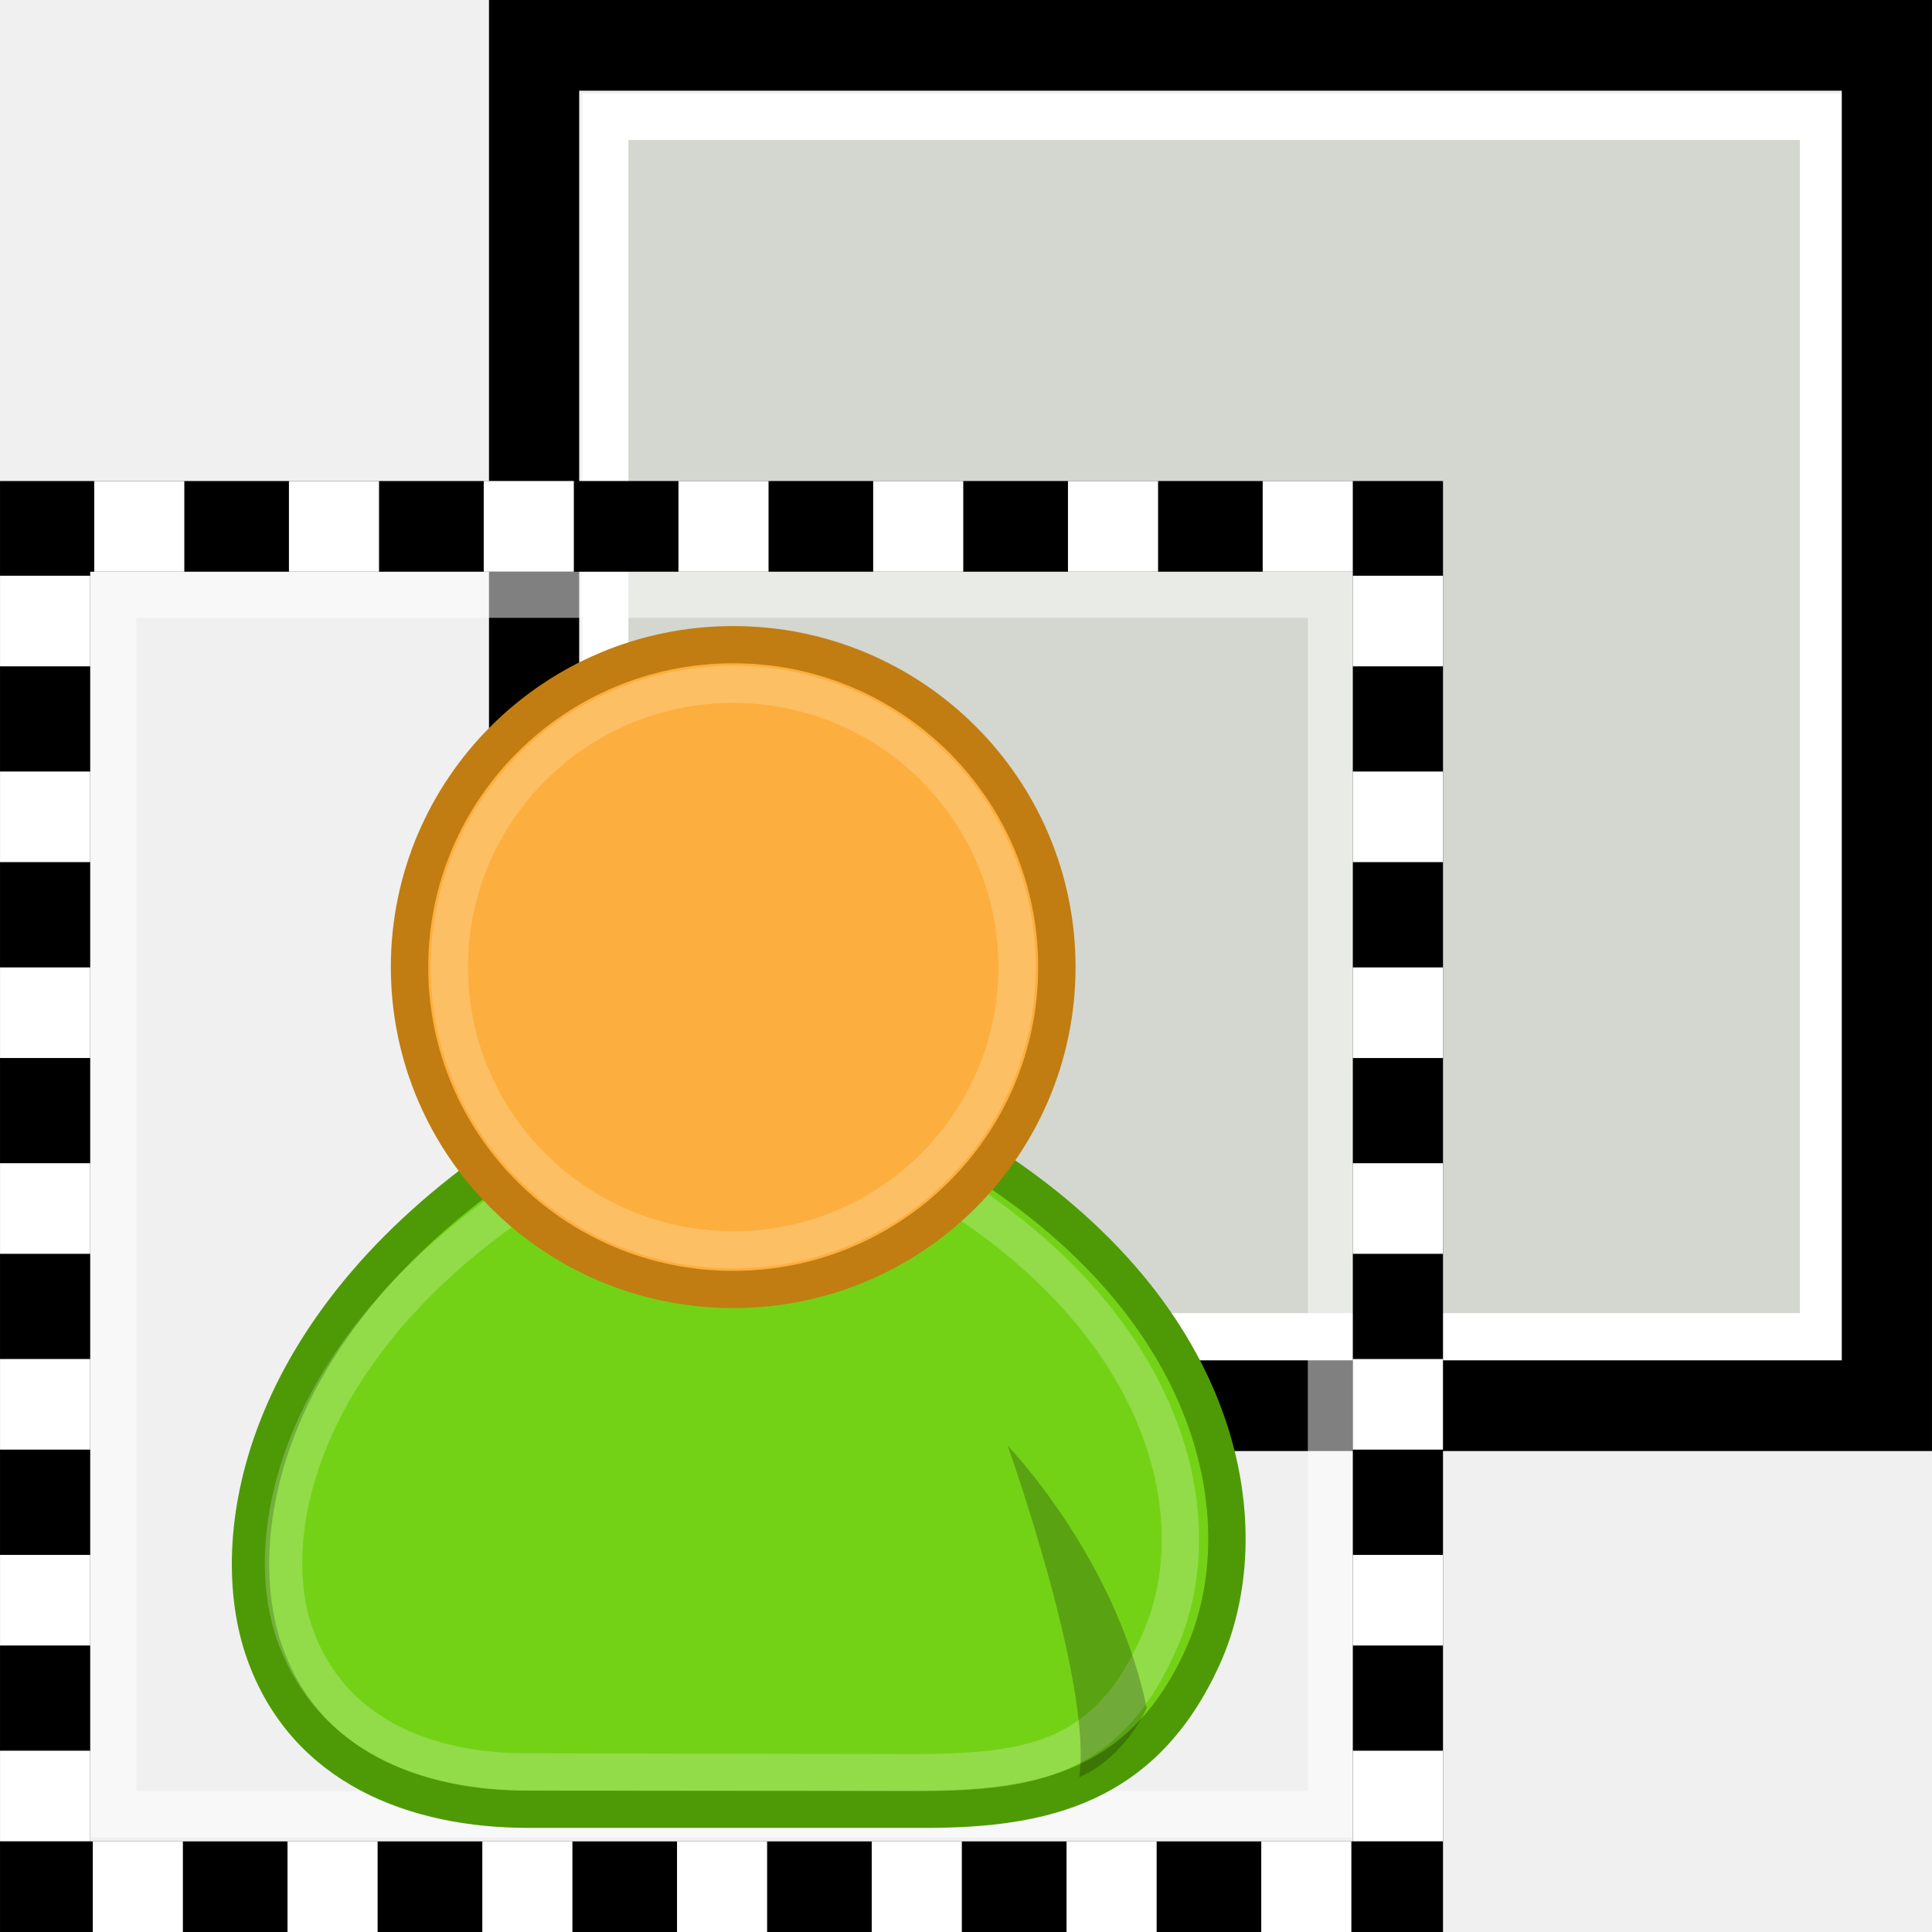
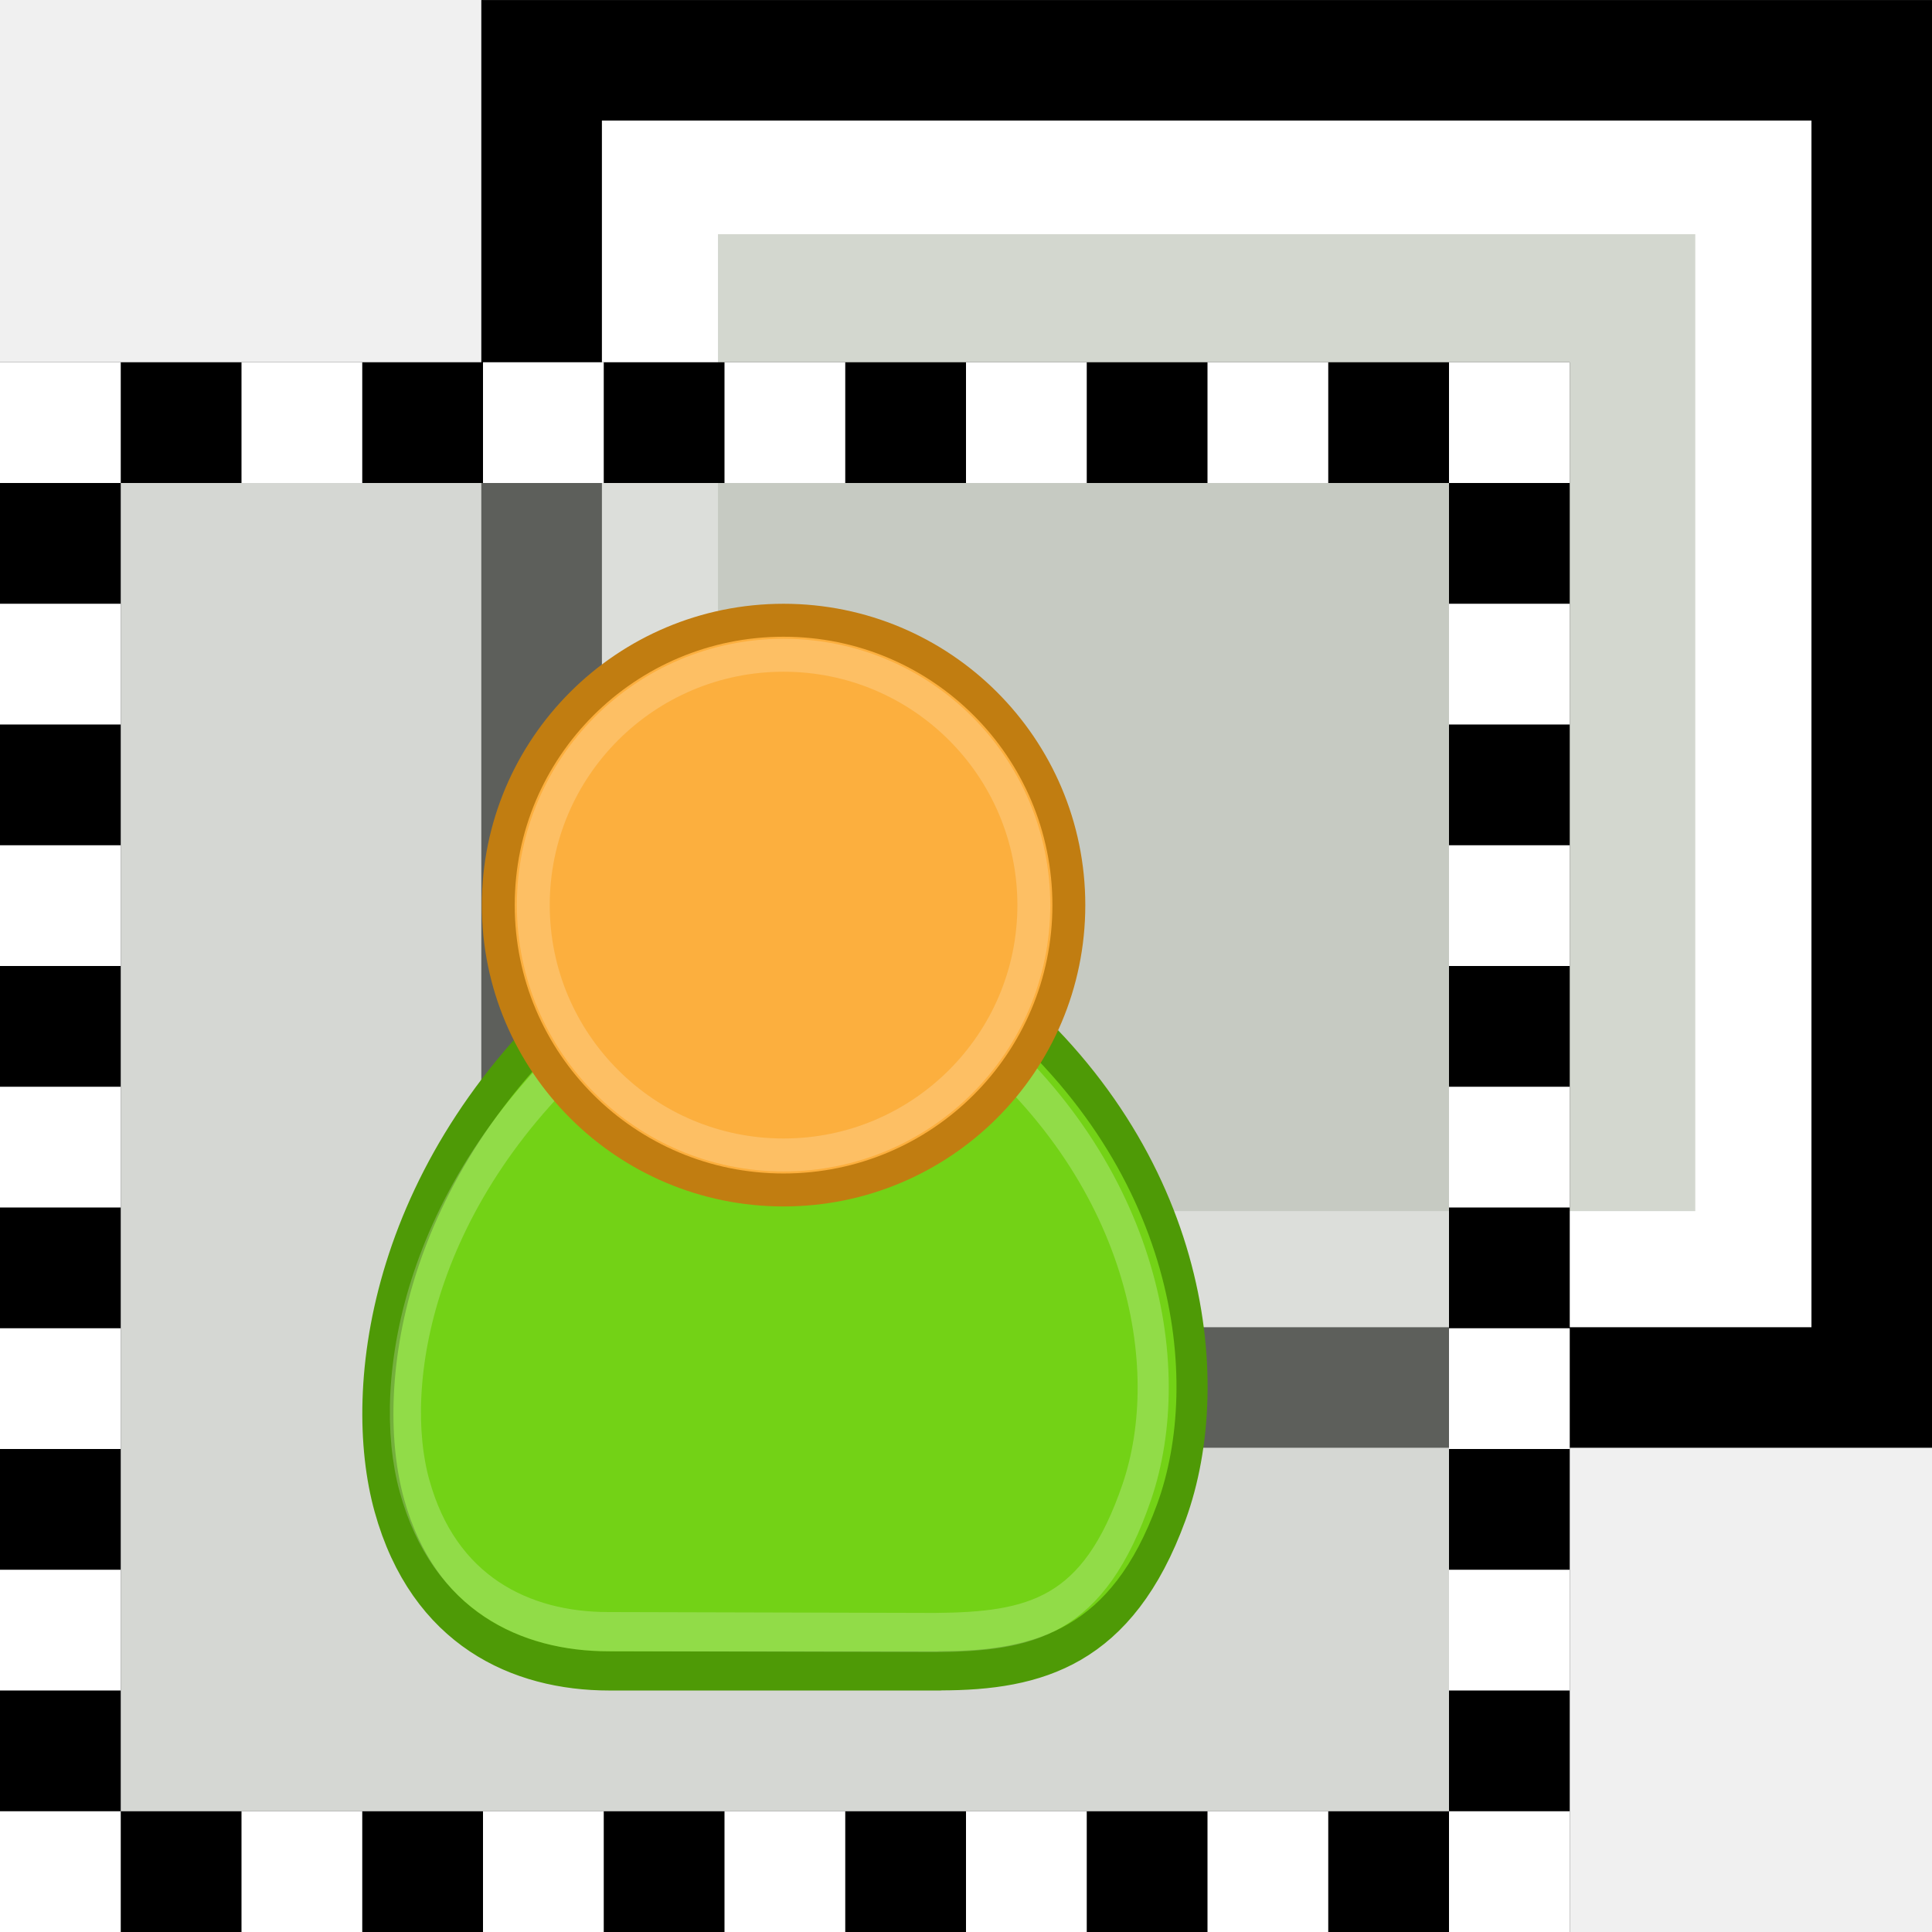
- <svg xmlns="http://www.w3.org/2000/svg" xmlns:ns1="http://www.openswatchbook.org/uri/2009/osb" xmlns:xlink="http://www.w3.org/1999/xlink" version="1.1" width="16" height="16" id="svg2" viewBox="0 0 16 16">
-   <defs id="defs7386">
-     <linearGradient id="linearGradient8437">
-       <stop id="stop8439" offset="0" style="stop-color:#000000;stop-opacity:1;" />
-       <stop id="stop8441" offset="1" style="stop-color:#000000;stop-opacity:0;" />
-     </linearGradient>
-     <linearGradient gradientTransform="matrix(0,-735328.32,170712.69,0,2464326300,577972450)" ns1:paint="solid" id="linearGradient19282">
-       <stop stop-color="#b4b4b4" id="stop19284" />
-     </linearGradient>
-     <linearGradient ns1:paint="gradient" x1="231.55" x2="320.7" gradientUnits="userSpaceOnUse" id="linearGradient6057" gradientTransform="matrix(0.01502614,0,0,0.01468232,2.968613,1037.326)">
-       <stop stop-color="#a11f7c" id="stop6053" />
-       <stop stop-opacity="0.984" stop-color="#541f31" offset="1" id="stop6055" />
-     </linearGradient>
-     <linearGradient id="linearGradient3824">
-       <stop id="stop3826" offset="0" style="stop-color:#ffffff;stop-opacity:1;" />
-       <stop id="stop3828" offset="1" style="stop-color:#c9c9c9;stop-opacity:1;" />
-     </linearGradient>
-     <linearGradient y2="35.803" x2="30.936" y1="29.553" x1="30.936" gradientTransform="translate(-167.494,403.8553)" gradientUnits="userSpaceOnUse" id="linearGradient10185" xlink:href="#linearGradient3824" />
-     <linearGradient y2="35.74" x2="21.408" y1="36.39" x1="22.687" gradientTransform="matrix(-0.977685,0.210075,0.210075,0.977685,-113.2703,399.7366)" gradientUnits="userSpaceOnUse" id="linearGradient10187" xlink:href="#linearGradient8437" />
-     <linearGradient y2="36.218" x2="22.627" y1="35.818" x1="20.662" gradientTransform="matrix(0.9833747,0.1815879,-0.1815879,0.9833747,-148.8443,408.2038)" gradientUnits="userSpaceOnUse" id="linearGradient10189" xlink:href="#linearGradient8437" />
-     <linearGradient y2="35.74" x2="21.408" y1="36.39" x1="22.687" gradientTransform="matrix(-0.977685,0.210075,0.210075,0.977685,-99.96646,406.9101)" gradientUnits="userSpaceOnUse" id="linearGradient10191" xlink:href="#linearGradient8437" />
-     <linearGradient ns1:paint="solid" id="linearGradient5487">
-       <stop id="stop5485" offset="0" style="stop-color:#888a85;stop-opacity:1;" />
-     </linearGradient>
-   </defs>
-   <g style="display:inline" transform="translate(88.03555,-187.565)" id="tools">
-     <g id="gimp-tool-foreground-select" transform="translate(-88.05454,187.5587)">
-       <g id="g4004-0-4" style="opacity:0;fill:#ffffff;stroke:none" transform="matrix(-0.7661523,0,0,0.7710808,12.11825,3.829407)">
-         <rect y="0.208" x="0.208" height="15.584" width="15.584" id="rect4002-7-7" style="color:#000000;clip-rule:nonzero;display:inline;overflow:visible;visibility:visible;opacity:0.738;isolation:auto;mix-blend-mode:normal;color-interpolation:sRGB;color-interpolation-filters:linearRGB;solid-color:#000000;solid-opacity:1;fill:#ffffff;fill-opacity:1;fill-rule:nonzero;stroke:none;stroke-width:0.416;stroke-linecap:round;stroke-linejoin:miter;stroke-miterlimit:4;stroke-dasharray:none;stroke-dashoffset:0;stroke-opacity:1;color-rendering:auto;image-rendering:auto;shape-rendering:auto;text-rendering:auto;enable-background:accumulate" />
+ <svg xmlns="http://www.w3.org/2000/svg" width="16" height="16" id="svg11300" version="1.0" viewBox="0 0 16 16">
+   <defs id="defs3" />
+   <g id="layer1">
+     <g id="g4064">
+       <g transform="matrix(-0.9809279,0,0,0.9804097,13.18421,7.893606)" id="g4133">
+         <path style="opacity:1;fill:#d3d7cf;fill-opacity:1;stroke:#ffffff;stroke-width:0.978;stroke-miterlimit:4;stroke-dasharray:none;stroke-opacity:1" d="M -1.361,-6.562 H 7.868 V 2.668 H -1.361 Z" id="rect4014-0" />
+         <path style="opacity:1;fill:none;fill-opacity:1;stroke:#000000;stroke-width:1.018;stroke-miterlimit:4;stroke-dasharray:none;stroke-opacity:1" d="M -2.362,-7.542 H 8.868 V 3.669 H -2.362 Z" id="rect4014-3-5-4" />
      </g>
-       <g id="g4133-2" transform="matrix(-0.9958535,0,0,1.001409,13.40969,7.83637)">
-         <path id="rect4014-0-5" d="m -1.714,-6.854 10.127,0 0,10.087 -10.127,0 z" style="opacity:1;fill:#d3d7cf;fill-opacity:1;stroke:#ffffff;stroke-width:0.385;stroke-miterlimit:4;stroke-dasharray:none;stroke-opacity:1" />
-         <path id="rect4014-3-5-4-8" d="m -2.245,-7.444 11.25,0 0,11.25 -11.25,0 z" style="opacity:1;fill:none;fill-opacity:1;stroke:#000000;stroke-width:0.75;stroke-miterlimit:4;stroke-dasharray:none;stroke-opacity:1" />
-       </g>
-       <path style="opacity:0.5;fill:none;fill-opacity:1;stroke:#ffffff;stroke-width:0.384;stroke-miterlimit:4;stroke-dasharray:none;stroke-opacity:1" d="m 11.042,4.931 -10.085,0 0,10.101 10.085,0 z" id="rect4014-04-01" />
-       <g id="g4188-93" transform="matrix(-0.9958535,0,0,1.001409,15.93683,0.0093781)">
-         <path id="rect4014-3-8-99" d="m 4.359,4.35 11.25,0 0,11.25 -11.25,0 z" style="opacity:1;fill:none;fill-opacity:1;stroke:#000000;stroke-width:0.75;stroke-miterlimit:4;stroke-dasharray:none;stroke-opacity:1" />
-         <g transform="matrix(0.75,0,0,0.75,3.979808,2.212344)" id="g9641-2-59">
-           <rect style="opacity:1;fill:#ffffff;fill-opacity:1;stroke:none;stroke-width:0.444;stroke-miterlimit:4;stroke-dasharray:none;stroke-opacity:1" id="rect4032-3-0" width="0.999" height="1" x="1.006" y="2.35" />
-           <rect style="opacity:1;fill:#ffffff;fill-opacity:1;stroke:none;stroke-width:0.444;stroke-miterlimit:4;stroke-dasharray:none;stroke-opacity:1" id="rect4032-5-55-3" width="0.999" height="1" x="3.165" y="2.35" />
-           <rect style="opacity:1;fill:#ffffff;fill-opacity:1;stroke:none;stroke-width:0.444;stroke-miterlimit:4;stroke-dasharray:none;stroke-opacity:1" id="rect4032-8-15-1" width="0.999" height="1" x="5.325" y="2.35" />
-           <rect style="opacity:1;fill:#ffffff;fill-opacity:1;stroke:none;stroke-width:0.444;stroke-miterlimit:4;stroke-dasharray:none;stroke-opacity:1" id="rect4032-1-08-7" width="0.999" height="1" x="7.484" y="2.35" />
-           <rect style="opacity:1;fill:#ffffff;fill-opacity:1;stroke:none;stroke-width:0.444;stroke-miterlimit:4;stroke-dasharray:none;stroke-opacity:1" id="rect4032-5-5-08-0" width="0.999" height="1" x="9.643" y="2.35" />
-           <rect style="opacity:1;fill:#ffffff;fill-opacity:1;stroke:none;stroke-width:0.444;stroke-miterlimit:4;stroke-dasharray:none;stroke-opacity:1" id="rect4032-8-9-82-2" width="0.999" height="1" x="11.803" y="2.35" />
-           <rect style="opacity:1;fill:#ffffff;fill-opacity:1;stroke:none;stroke-width:0.444;stroke-miterlimit:4;stroke-dasharray:none;stroke-opacity:1" id="rect4032-8-9-5-78-4" width="0.999" height="1" x="13.962" y="2.35" />
+       <rect y="4" x="1" height="11" width="11" id="rect4113" style="opacity:0.5;fill:#babdb6;fill-opacity:1;stroke:none;stroke-width:1.092;stroke-linecap:square;stroke-linejoin:miter;stroke-miterlimit:4;stroke-dasharray:none;stroke-opacity:1;paint-order:stroke fill markers" />
+       <g transform="matrix(0.9998324,0,0,0.9980486,1.004377,-0.4742087)" id="g4111">
+         <g id="g4826" transform="matrix(0.8339833,0,0,1.05182,0.3791083,-1.426632)">
+           <path id="path4308" d="M 7.678,14.99 H 4.395 c -0.93,0 -1.851,-0.34 -2.188,-1.308 C 1.887,12.763 2.152,11.012 4.231,9.595 h 3.884 c 2.079,1.308 2.339,3.096 1.86,4.141 -0.488,1.065 -1.313,1.253 -2.298,1.253 z" style="color:#000000;display:inline;overflow:visible;visibility:visible;opacity:1;fill:#73d216;fill-opacity:1;fill-rule:evenodd;stroke:#4e9a06;stroke-width:0.309px;stroke-linecap:round;stroke-linejoin:round;stroke-miterlimit:4;stroke-dasharray:none;stroke-dashoffset:0;stroke-opacity:1;marker:none;marker-start:none;marker-mid:none;marker-end:none" />
+           <path style="color:#000000;display:inline;overflow:visible;visibility:visible;opacity:0.215;fill:none;fill-opacity:1;fill-rule:evenodd;stroke:#ffffff;stroke-width:0.309px;stroke-linecap:round;stroke-linejoin:round;stroke-miterlimit:4;stroke-dasharray:none;stroke-dashoffset:0;stroke-opacity:1;marker:none;marker-start:none;marker-mid:none;marker-end:none" d="m 7.627,14.687 -3.247,-0.007 c -0.817,0 -1.626,-0.298 -1.922,-1.149 C 2.176,12.724 2.487,11.186 4.313,9.942 L 7.879,9.867 C 9.705,11.015 10.058,12.586 9.631,13.579 9.204,14.572 8.581,14.68 7.627,14.687 Z" id="path4314" />
        </g>
-         <g transform="matrix(0,-0.75,0.75,0,2.221841,15.97894)" id="g9641-9-5-1-3">
-           <rect style="opacity:1;fill:#ffffff;fill-opacity:1;stroke:none;stroke-width:0.444;stroke-miterlimit:4;stroke-dasharray:none;stroke-opacity:1" id="rect4032-7-7-6-3" width="0.999" height="1" x="1.006" y="2.35" />
-           <rect style="opacity:1;fill:#ffffff;fill-opacity:1;stroke:none;stroke-width:0.444;stroke-miterlimit:4;stroke-dasharray:none;stroke-opacity:1" id="rect4032-5-0-1-4-8" width="0.999" height="1" x="3.165" y="2.35" />
-           <rect style="opacity:1;fill:#ffffff;fill-opacity:1;stroke:none;stroke-width:0.444;stroke-miterlimit:4;stroke-dasharray:none;stroke-opacity:1" id="rect4032-8-1-8-4-1" width="0.999" height="1" x="5.325" y="2.35" />
-           <rect style="opacity:1;fill:#ffffff;fill-opacity:1;stroke:none;stroke-width:0.444;stroke-miterlimit:4;stroke-dasharray:none;stroke-opacity:1" id="rect4032-1-9-2-7-3" width="0.999" height="1" x="7.484" y="2.35" />
-           <rect style="opacity:1;fill:#ffffff;fill-opacity:1;stroke:none;stroke-width:0.444;stroke-miterlimit:4;stroke-dasharray:none;stroke-opacity:1" id="rect4032-5-5-7-2-7-3" width="0.999" height="1" x="9.643" y="2.35" />
-           <rect style="opacity:1;fill:#ffffff;fill-opacity:1;stroke:none;stroke-width:0.444;stroke-miterlimit:4;stroke-dasharray:none;stroke-opacity:1" id="rect4032-8-9-0-0-3-5" width="0.999" height="1" x="11.803" y="2.35" />
-           <rect style="opacity:1;fill:#ffffff;fill-opacity:1;stroke:none;stroke-width:0.444;stroke-miterlimit:4;stroke-dasharray:none;stroke-opacity:1" id="rect4032-8-9-5-3-9-6-16" width="0.999" height="1" x="13.962" y="2.35" />
+         <g id="g4822" transform="matrix(0.8817224,0,0,0.885265,0.115125,0.8901059)">
+           <ellipse ry="2.67" rx="2.68" transform="scale(-1,1)" cy="8.015" cx="-6.091" id="path4320" style="color:#000000;display:inline;overflow:visible;visibility:visible;opacity:1;fill:#fcaf3e;fill-opacity:1;fill-rule:evenodd;stroke:#c17d11;stroke-width:0.309px;stroke-linecap:round;stroke-linejoin:round;stroke-miterlimit:4;stroke-dasharray:none;stroke-dashoffset:0;stroke-opacity:1;marker:none;marker-start:none;marker-mid:none;marker-end:none" />
+           <ellipse ry="2.342" rx="2.351" cy="8.015" cx="-6.091" transform="scale(-1,1)" style="color:#000000;display:inline;overflow:visible;visibility:visible;opacity:0.196;fill:none;fill-opacity:1;fill-rule:evenodd;stroke:#ffffff;stroke-width:0.309px;stroke-linecap:round;stroke-linejoin:round;stroke-miterlimit:4;stroke-dasharray:none;stroke-dashoffset:0;stroke-opacity:1;marker:none;marker-start:none;marker-mid:none;marker-end:none" id="path4322" />
        </g>
      </g>
-       <g id="g9641-9-1-2-5" transform="matrix(0,0.7510566,0.7468901,0,-1.735985,4.018656)">
-         <rect y="2.35" x="1.006" height="1" width="0.999" id="rect4032-7-9-1-9" style="opacity:1;fill:#ffffff;fill-opacity:1;stroke:none;stroke-width:0.444;stroke-miterlimit:4;stroke-dasharray:none;stroke-opacity:1" />
-         <rect y="2.35" x="3.165" height="1" width="0.999" id="rect4032-5-0-6-4-2" style="opacity:1;fill:#ffffff;fill-opacity:1;stroke:none;stroke-width:0.444;stroke-miterlimit:4;stroke-dasharray:none;stroke-opacity:1" />
-         <rect y="2.35" x="5.325" height="1" width="0.999" id="rect4032-8-1-86-2-2" style="opacity:1;fill:#ffffff;fill-opacity:1;stroke:none;stroke-width:0.444;stroke-miterlimit:4;stroke-dasharray:none;stroke-opacity:1" />
-         <rect y="2.35" x="7.484" height="1" width="0.999" id="rect4032-1-9-7-1-3" style="opacity:1;fill:#ffffff;fill-opacity:1;stroke:none;stroke-width:0.444;stroke-miterlimit:4;stroke-dasharray:none;stroke-opacity:1" />
-         <rect y="2.35" x="9.643" height="1" width="0.999" id="rect4032-5-5-7-8-6-72" style="opacity:1;fill:#ffffff;fill-opacity:1;stroke:none;stroke-width:0.444;stroke-miterlimit:4;stroke-dasharray:none;stroke-opacity:1" />
-         <rect y="2.35" x="11.803" height="1" width="0.999" id="rect4032-8-9-0-5-8-5" style="opacity:1;fill:#ffffff;fill-opacity:1;stroke:none;stroke-width:0.444;stroke-miterlimit:4;stroke-dasharray:none;stroke-opacity:1" />
-         <rect y="2.35" x="13.962" height="1" width="0.999" id="rect4032-8-9-5-3-3-5-8" style="opacity:1;fill:#ffffff;fill-opacity:1;stroke:none;stroke-width:0.444;stroke-miterlimit:4;stroke-dasharray:none;stroke-opacity:1" />
+       <path style="opacity:1;fill:none;fill-opacity:1;stroke:#000000;stroke-width:1;stroke-miterlimit:4;stroke-dasharray:none;stroke-opacity:1" d="M 12.5,3.5 H 0.5 V 15.5 H 12.5 Z" id="rect4014-3-5-4-0" />
+       <g style="fill:#ffffff;fill-opacity:1" id="g4184">
+         <rect style="opacity:1;fill:#ffffff;fill-opacity:1;stroke:none;stroke-width:0.534;stroke-linecap:square;stroke-linejoin:miter;stroke-miterlimit:4;stroke-dasharray:none;stroke-opacity:1;paint-order:stroke fill markers" id="rect4115" width="1" height="1" x="0" y="15" />
+         <rect style="opacity:1;fill:#ffffff;fill-opacity:1;stroke:none;stroke-width:0.534;stroke-linecap:square;stroke-linejoin:miter;stroke-miterlimit:4;stroke-dasharray:none;stroke-opacity:1;paint-order:stroke fill markers" id="rect4115-4" width="1" height="1" x="2" y="15" />
+         <rect style="opacity:1;fill:#ffffff;fill-opacity:1;stroke:none;stroke-width:0.534;stroke-linecap:square;stroke-linejoin:miter;stroke-miterlimit:4;stroke-dasharray:none;stroke-opacity:1;paint-order:stroke fill markers" id="rect4115-44" width="1" height="1" x="4" y="15" />
+         <rect style="opacity:1;fill:#ffffff;fill-opacity:1;stroke:none;stroke-width:0.534;stroke-linecap:square;stroke-linejoin:miter;stroke-miterlimit:4;stroke-dasharray:none;stroke-opacity:1;paint-order:stroke fill markers" id="rect4115-5" width="1" height="1" x="6" y="15" />
+         <rect style="opacity:1;fill:#ffffff;fill-opacity:1;stroke:none;stroke-width:0.534;stroke-linecap:square;stroke-linejoin:miter;stroke-miterlimit:4;stroke-dasharray:none;stroke-opacity:1;paint-order:stroke fill markers" id="rect4115-7" width="1" height="1" x="8" y="15" />
+         <rect style="opacity:1;fill:#ffffff;fill-opacity:1;stroke:none;stroke-width:0.534;stroke-linecap:square;stroke-linejoin:miter;stroke-miterlimit:4;stroke-dasharray:none;stroke-opacity:1;paint-order:stroke fill markers" id="rect4115-1" width="1" height="1" x="10" y="15" />
+         <rect style="opacity:1;fill:#ffffff;fill-opacity:1;stroke:none;stroke-width:0.534;stroke-linecap:square;stroke-linejoin:miter;stroke-miterlimit:4;stroke-dasharray:none;stroke-opacity:1;paint-order:stroke fill markers" id="rect4115-2" width="1" height="1" x="12" y="15" />
      </g>
-       <g id="g9641-9-53-2" transform="matrix(-0.7468901,0,0,0.7510566,11.9617,13.49069)">
-         <rect y="2.35" x="1.006" height="1" width="0.999" id="rect4032-7-0-9" style="opacity:1;fill:#ffffff;fill-opacity:1;stroke:none;stroke-width:0.444;stroke-miterlimit:4;stroke-dasharray:none;stroke-opacity:1" />
-         <rect y="2.35" x="3.165" height="1" width="0.999" id="rect4032-5-0-2-9" style="opacity:1;fill:#ffffff;fill-opacity:1;stroke:none;stroke-width:0.444;stroke-miterlimit:4;stroke-dasharray:none;stroke-opacity:1" />
-         <rect y="2.35" x="5.325" height="1" width="0.999" id="rect4032-8-1-84-3" style="opacity:1;fill:#ffffff;fill-opacity:1;stroke:none;stroke-width:0.444;stroke-miterlimit:4;stroke-dasharray:none;stroke-opacity:1" />
-         <rect y="2.35" x="7.484" height="1" width="0.999" id="rect4032-1-9-8-6" style="opacity:1;fill:#ffffff;fill-opacity:1;stroke:none;stroke-width:0.444;stroke-miterlimit:4;stroke-dasharray:none;stroke-opacity:1" />
-         <rect y="2.35" x="9.643" height="1" width="0.999" id="rect4032-5-5-7-82-0" style="opacity:1;fill:#ffffff;fill-opacity:1;stroke:none;stroke-width:0.444;stroke-miterlimit:4;stroke-dasharray:none;stroke-opacity:1" />
-         <rect y="2.35" x="11.803" height="1" width="0.999" id="rect4032-8-9-0-08-3" style="opacity:1;fill:#ffffff;fill-opacity:1;stroke:none;stroke-width:0.444;stroke-miterlimit:4;stroke-dasharray:none;stroke-opacity:1" />
-         <rect y="2.35" x="13.962" height="1" width="0.999" id="rect4032-8-9-5-3-0-9" style="opacity:1;fill:#ffffff;fill-opacity:1;stroke:none;stroke-width:0.444;stroke-miterlimit:4;stroke-dasharray:none;stroke-opacity:1" />
+       <g style="fill:#ffffff;fill-opacity:1" transform="translate(0,-12)" id="g4184-0">
+         <rect style="opacity:1;fill:#ffffff;fill-opacity:1;stroke:none;stroke-width:0.534;stroke-linecap:square;stroke-linejoin:miter;stroke-miterlimit:4;stroke-dasharray:none;stroke-opacity:1;paint-order:stroke fill markers" id="rect4115-9" width="1" height="1" x="0" y="15" />
+         <rect style="opacity:1;fill:#ffffff;fill-opacity:1;stroke:none;stroke-width:0.534;stroke-linecap:square;stroke-linejoin:miter;stroke-miterlimit:4;stroke-dasharray:none;stroke-opacity:1;paint-order:stroke fill markers" id="rect4115-4-9" width="1" height="1" x="2" y="15" />
+         <rect style="opacity:1;fill:#ffffff;fill-opacity:1;stroke:none;stroke-width:0.534;stroke-linecap:square;stroke-linejoin:miter;stroke-miterlimit:4;stroke-dasharray:none;stroke-opacity:1;paint-order:stroke fill markers" id="rect4115-44-8" width="1" height="1" x="4" y="15" />
+         <rect style="opacity:1;fill:#ffffff;fill-opacity:1;stroke:none;stroke-width:0.534;stroke-linecap:square;stroke-linejoin:miter;stroke-miterlimit:4;stroke-dasharray:none;stroke-opacity:1;paint-order:stroke fill markers" id="rect4115-5-3" width="1" height="1" x="6" y="15" />
+         <rect style="opacity:1;fill:#ffffff;fill-opacity:1;stroke:none;stroke-width:0.534;stroke-linecap:square;stroke-linejoin:miter;stroke-miterlimit:4;stroke-dasharray:none;stroke-opacity:1;paint-order:stroke fill markers" id="rect4115-7-9" width="1" height="1" x="8" y="15" />
+         <rect style="opacity:1;fill:#ffffff;fill-opacity:1;stroke:none;stroke-width:0.534;stroke-linecap:square;stroke-linejoin:miter;stroke-miterlimit:4;stroke-dasharray:none;stroke-opacity:1;paint-order:stroke fill markers" id="rect4115-1-7" width="1" height="1" x="10" y="15" />
+         <rect style="opacity:1;fill:#ffffff;fill-opacity:1;stroke:none;stroke-width:0.534;stroke-linecap:square;stroke-linejoin:miter;stroke-miterlimit:4;stroke-dasharray:none;stroke-opacity:1;paint-order:stroke fill markers" id="rect4115-2-7" width="1" height="1" x="12" y="15" />
      </g>
-       <g transform="matrix(-0.3094526,0,0,0.3082472,15.71899,2.155745)" style="display:inline" id="g4028-1">
-         <path id="path4173-0" d="m 22.584,27.035 4.243,0 -2.475,-2.298 -0.53,0.707 -0.53,-0.53 z" style="color:#000000;display:inline;overflow:visible;visibility:visible;opacity:1;fill:url(#linearGradient10185);fill-opacity:1;fill-rule:evenodd;stroke:none;stroke-width:1px;stroke-linecap:round;stroke-linejoin:round;stroke-miterlimit:4;stroke-dasharray:none;stroke-dashoffset:0;stroke-opacity:1;marker:none;marker-start:none;marker-mid:none;marker-end:none" />
-         <path style="color:#000000;display:inline;overflow:visible;visibility:visible;opacity:0.228;fill:url(#linearGradient10187);fill-opacity:1;fill-rule:evenodd;stroke:none;stroke-width:1px;stroke-linecap:round;stroke-linejoin:round;stroke-miterlimit:4;stroke-dasharray:none;stroke-dashoffset:0;stroke-opacity:1;marker:none;marker-start:none;marker-mid:none;marker-end:none" d="m 27.454,32.743 c 1.231,-0.581 1.804,-2.002 1.804,-2.002 -0.959,-4.043 -3.976,-6.843 -3.976,-6.843 0,0 2.465,6.343 2.172,8.845 z" id="path4370-1" />
-         <path id="path4308-5" d="m 25.986,41.636 10.607,0 c 3.005,0 5.98,-1.102 7.071,-4.243 1.036,-2.982 0.177,-8.662 -6.541,-13.258 l -12.551,0 c -6.718,4.243 -7.557,10.045 -6.01,13.435 1.576,3.454 4.243,4.066 7.425,4.066 z" style="color:#000000;display:inline;overflow:visible;visibility:visible;opacity:1;fill:#73d216;fill-opacity:1;fill-rule:evenodd;stroke:#4e9a06;stroke-width:1px;stroke-linecap:round;stroke-linejoin:round;stroke-miterlimit:4;stroke-dasharray:none;stroke-dashoffset:0;stroke-opacity:1;marker:none;marker-start:none;marker-mid:none;marker-end:none" />
-         <path style="color:#000000;display:inline;overflow:visible;visibility:visible;opacity:0.215;fill:none;fill-opacity:1;fill-rule:evenodd;stroke:#ffffff;stroke-width:1px;stroke-linecap:round;stroke-linejoin:round;stroke-miterlimit:4;stroke-dasharray:none;stroke-dashoffset:0;stroke-opacity:1;marker:none;marker-start:none;marker-mid:none;marker-end:none" d="m 26.15,40.653 10.493,-0.022 c 2.64,0 5.253,-0.968 6.211,-3.727 0.91,-2.62 -0.095,-7.609 -5.995,-11.646 L 25.335,25.015 c -5.901,3.727 -7.043,8.823 -5.662,12.044 1.381,3.221 3.395,3.571 6.477,3.593 z" id="path4314-4" />
-         <circle r="8.662" cy="19.009" cx="31.113" id="path4320-49" style="color:#000000;display:inline;overflow:visible;visibility:visible;opacity:1;fill:#fcaf3e;fill-opacity:1;fill-rule:evenodd;stroke:#c17d11;stroke-width:1px;stroke-linecap:round;stroke-linejoin:round;stroke-miterlimit:4;stroke-dasharray:none;stroke-dashoffset:0;stroke-opacity:1;marker:none;marker-start:none;marker-mid:none;marker-end:none" />
-         <circle r="8.662" cy="19.009" cx="31.113" transform="matrix(0.877095,0,0,0.877095,3.823927,2.336267)" style="color:#000000;display:inline;overflow:visible;visibility:visible;opacity:0.196;fill:none;fill-opacity:1;fill-rule:evenodd;stroke:#ffffff;stroke-width:1.14px;stroke-linecap:round;stroke-linejoin:round;stroke-miterlimit:4;stroke-dasharray:none;stroke-dashoffset:0;stroke-opacity:1;marker:none;marker-start:none;marker-mid:none;marker-end:none" id="path4322-28" />
-         <path id="path4354-4" d="m 21.852,40.775 c -1.248,-0.545 -1.806,-1.858 -1.806,-1.858 0.841,-4.069 3.72,-7.046 3.72,-7.046 0,0 -2.279,6.412 -1.914,8.904 z" style="color:#000000;display:inline;overflow:visible;visibility:visible;opacity:0.228;fill:url(#linearGradient10189);fill-opacity:1;fill-rule:evenodd;stroke:none;stroke-width:1px;stroke-linecap:round;stroke-linejoin:round;stroke-miterlimit:4;stroke-dasharray:none;stroke-dashoffset:0;stroke-opacity:1;marker:none;marker-start:none;marker-mid:none;marker-end:none" />
-         <path style="color:#000000;display:inline;overflow:visible;visibility:visible;opacity:0.228;fill:url(#linearGradient10191);fill-opacity:1;fill-rule:evenodd;stroke:none;stroke-width:1px;stroke-linecap:round;stroke-linejoin:round;stroke-miterlimit:4;stroke-dasharray:none;stroke-dashoffset:0;stroke-opacity:1;marker:none;marker-start:none;marker-mid:none;marker-end:none" d="m 40.757,39.917 c 1.231,-0.581 1.804,-2.002 1.804,-2.002 -0.959,-4.043 -3.976,-6.843 -3.976,-6.843 0,0 2.465,6.343 2.172,8.845 z" id="path4364-7" />
+       <g style="fill:#ffffff;fill-opacity:1" id="g4254">
+         <rect style="opacity:1;fill:#ffffff;fill-opacity:1;stroke:none;stroke-width:0.534;stroke-linecap:square;stroke-linejoin:miter;stroke-miterlimit:4;stroke-dasharray:none;stroke-opacity:1;paint-order:stroke fill markers" id="rect4115-6" width="1" height="1" x="-14" y="2e-08" transform="rotate(-90)" />
+         <rect style="opacity:1;fill:#ffffff;fill-opacity:1;stroke:none;stroke-width:0.534;stroke-linecap:square;stroke-linejoin:miter;stroke-miterlimit:4;stroke-dasharray:none;stroke-opacity:1;paint-order:stroke fill markers" id="rect4115-4-5" width="1" height="1" x="-12" y="2e-08" transform="rotate(-90)" />
+         <rect style="opacity:1;fill:#ffffff;fill-opacity:1;stroke:none;stroke-width:0.534;stroke-linecap:square;stroke-linejoin:miter;stroke-miterlimit:4;stroke-dasharray:none;stroke-opacity:1;paint-order:stroke fill markers" id="rect4115-44-4" width="1" height="1" x="-10" y="2e-08" transform="rotate(-90)" />
+         <rect style="opacity:1;fill:#ffffff;fill-opacity:1;stroke:none;stroke-width:0.534;stroke-linecap:square;stroke-linejoin:miter;stroke-miterlimit:4;stroke-dasharray:none;stroke-opacity:1;paint-order:stroke fill markers" id="rect4115-5-2" width="1" height="1" x="-8" y="2e-08" transform="rotate(-90)" />
+         <rect style="opacity:1;fill:#ffffff;fill-opacity:1;stroke:none;stroke-width:0.534;stroke-linecap:square;stroke-linejoin:miter;stroke-miterlimit:4;stroke-dasharray:none;stroke-opacity:1;paint-order:stroke fill markers" id="rect4115-7-4" width="1" height="1" x="-6" y="2e-08" transform="rotate(-90)" />
+       </g>
+       <g style="fill:#ffffff;fill-opacity:1" transform="translate(12)" id="g4254-7">
+         <rect style="opacity:1;fill:#ffffff;fill-opacity:1;stroke:none;stroke-width:0.534;stroke-linecap:square;stroke-linejoin:miter;stroke-miterlimit:4;stroke-dasharray:none;stroke-opacity:1;paint-order:stroke fill markers" id="rect4115-6-0" width="1" height="1" x="-14" y="2e-08" transform="rotate(-90)" />
+         <rect style="opacity:1;fill:#ffffff;fill-opacity:1;stroke:none;stroke-width:0.534;stroke-linecap:square;stroke-linejoin:miter;stroke-miterlimit:4;stroke-dasharray:none;stroke-opacity:1;paint-order:stroke fill markers" id="rect4115-4-5-8" width="1" height="1" x="-12" y="2e-08" transform="rotate(-90)" />
+         <rect style="opacity:1;fill:#ffffff;fill-opacity:1;stroke:none;stroke-width:0.534;stroke-linecap:square;stroke-linejoin:miter;stroke-miterlimit:4;stroke-dasharray:none;stroke-opacity:1;paint-order:stroke fill markers" id="rect4115-44-4-6" width="1" height="1" x="-10" y="2e-08" transform="rotate(-90)" />
+         <rect style="opacity:1;fill:#ffffff;fill-opacity:1;stroke:none;stroke-width:0.534;stroke-linecap:square;stroke-linejoin:miter;stroke-miterlimit:4;stroke-dasharray:none;stroke-opacity:1;paint-order:stroke fill markers" id="rect4115-5-2-1" width="1" height="1" x="-8" y="2e-08" transform="rotate(-90)" />
+         <rect style="opacity:1;fill:#ffffff;fill-opacity:1;stroke:none;stroke-width:0.534;stroke-linecap:square;stroke-linejoin:miter;stroke-miterlimit:4;stroke-dasharray:none;stroke-opacity:1;paint-order:stroke fill markers" id="rect4115-7-4-9" width="1" height="1" x="-6" y="2e-08" transform="rotate(-90)" />
      </g>
    </g>
  </g>
</svg>
